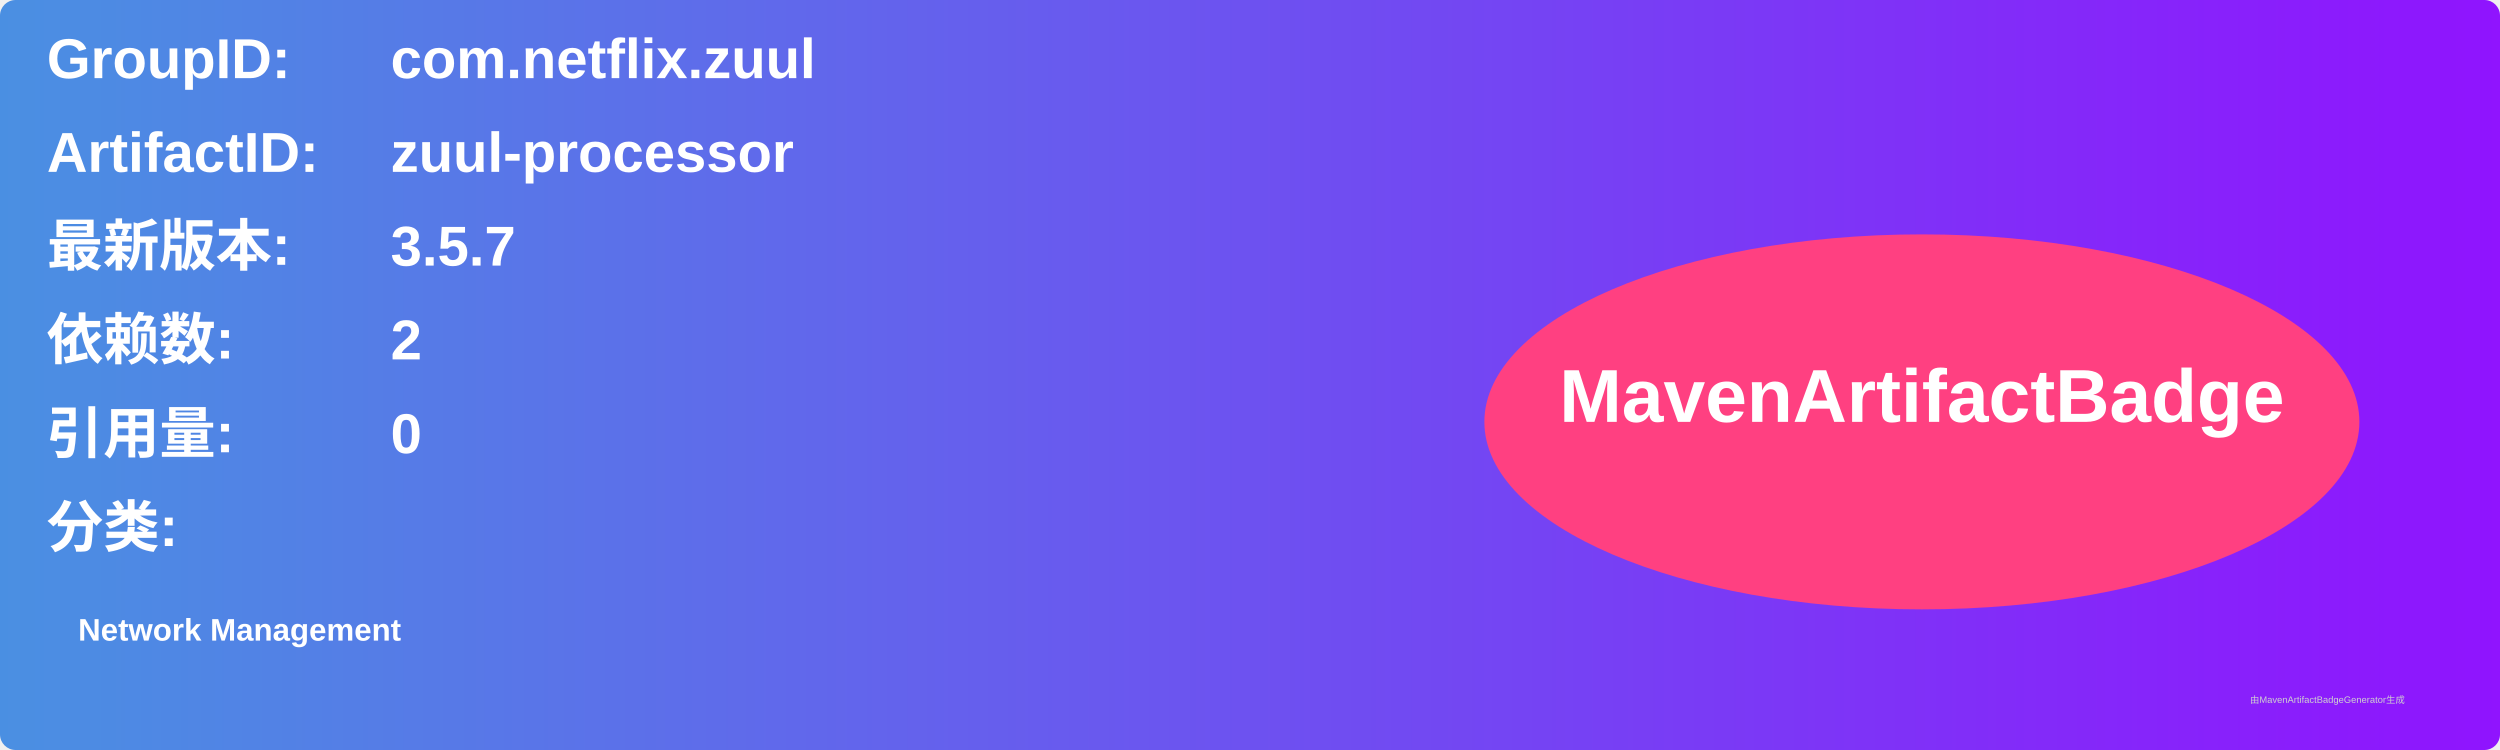
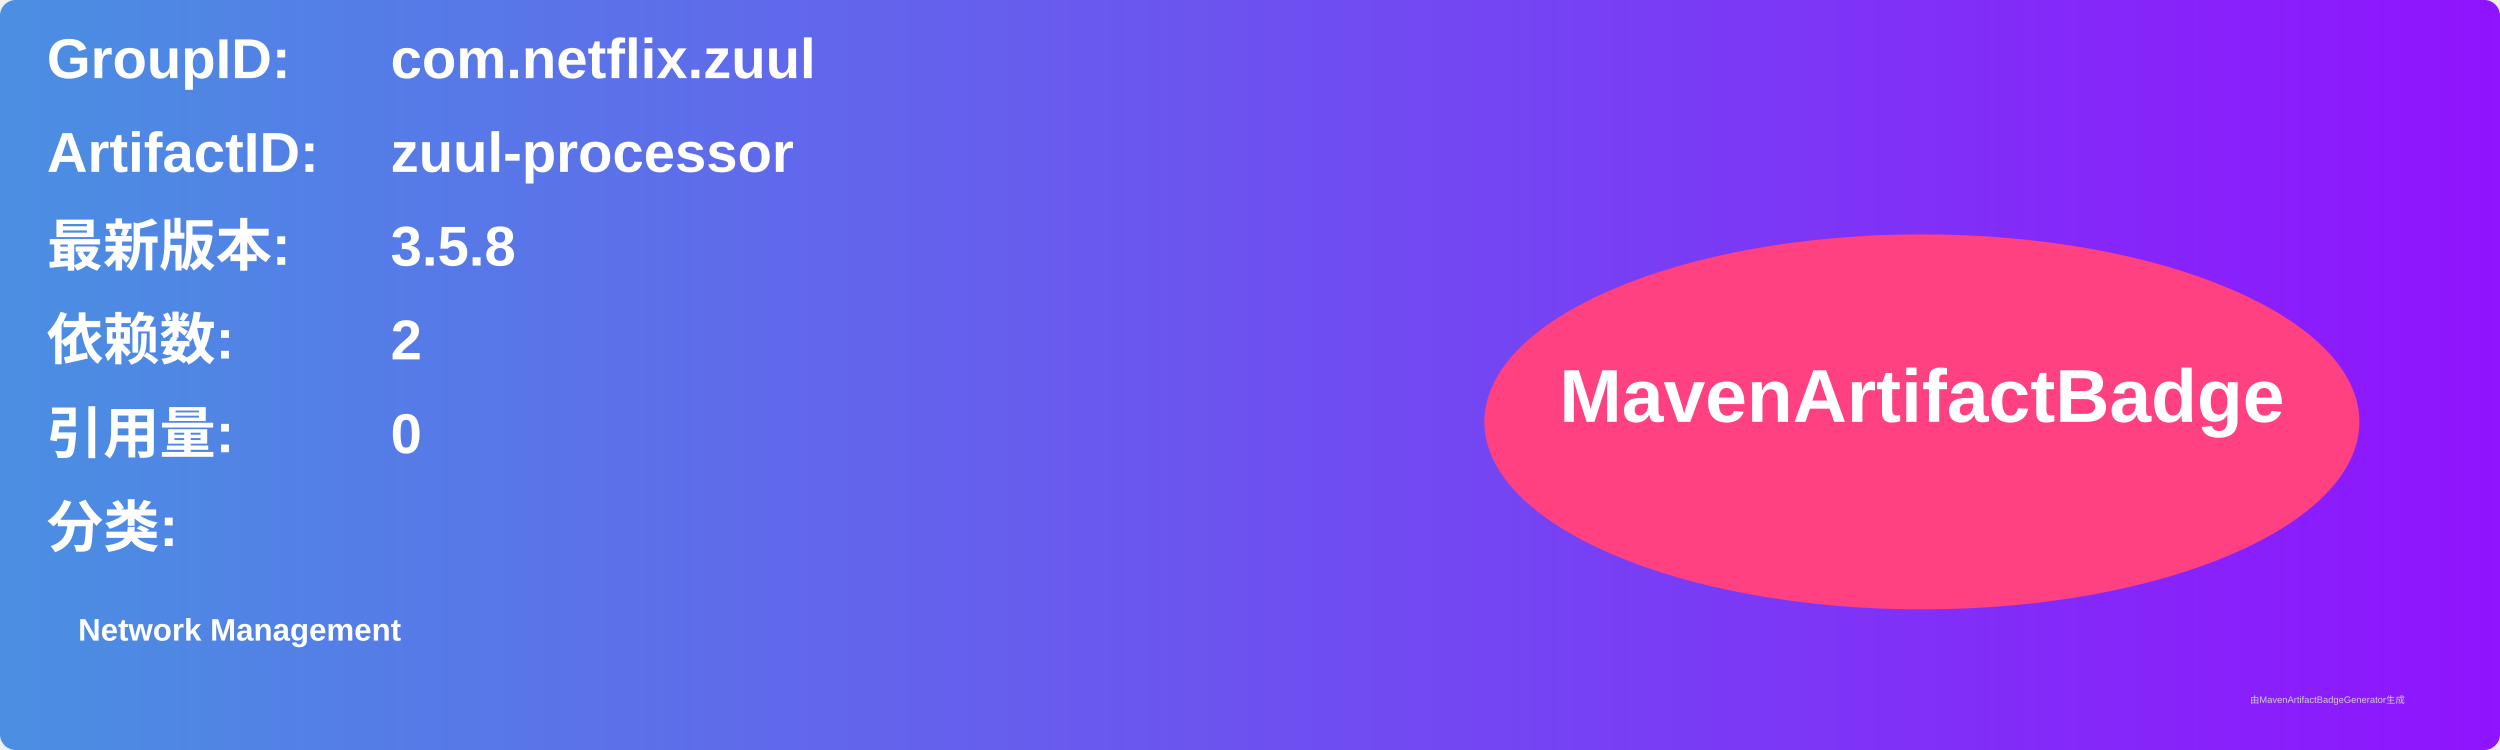
<svg xmlns="http://www.w3.org/2000/svg" width="800" height="240" viewBox="0 0 800 240">
  <linearGradient id="grad" x1="0%" y1="0%" x2="100%" y2="0%">
    <stop offset="0%" stop-color="#4a90e2" />
    <stop offset="100%" stop-color="#9013fe" />
  </linearGradient>
  <rect width="100%" height="100%" rx="5" ry="5" fill="url(#grad)" />
  <g transform="translate(15, 15)">
    <text x="0" y="10" font-family="Arial" font-size="18" fill="white" font-weight="bold" width="260">GroupID:</text>
    <text x="110" y="10" font-family="Arial" font-size="18" fill="white" font-weight="bold" width="460">com.netflix.zuul</text>
    <text x="0" y="40" font-family="Arial" font-size="18" fill="white" font-weight="bold" width="260">ArtifactID:</text>
    <text x="110" y="40" font-family="Arial" font-size="18" fill="white" font-weight="bold" width="460">zuul-processor</text>
    <text x="0" y="70" font-family="Arial" font-size="18" fill="white" font-weight="bold">最新版本:</text>
    <text x="110" y="70" font-family="Arial" font-size="18" fill="white" font-weight="bold">
-       <tspan font-weight="bold">3.5.7</tspan>
+       <tspan font-weight="bold">3.5.8</tspan>
    </text>
    <text x="0" y="100" font-family="Arial" font-size="18" fill="white" font-weight="bold">依赖数: </text>
    <text x="110" y="100" font-family="Arial" font-size="18" fill="white">
      <tspan font-weight="bold">2</tspan>
    </text>
    <text x="0" y="130" font-family="Arial" font-size="18" fill="white" font-weight="bold">引用量: </text>
    <text x="110" y="130" font-family="Arial" font-size="18" fill="white">
      <tspan font-weight="bold">0</tspan>
    </text>
    <text x="0" y="160" font-family="Arial" font-size="18" fill="white" font-weight="bold">分类:</text>
    <text x="10" y="190" font-family="Arial" font-size="10" fill="white">
      <tspan font-weight="bold">Network Management</tspan>
    </text>
    <ellipse cx="600" cy="120" rx="140" ry="60" fill="#ff4081" />
    <text x="600" y="120" text-anchor="middle" font-family="Arial" font-size="24" fill="white" font-weight="bold">MavenArtifactBadge</text>
  </g>
  <text x="720" y="225" font-family="Arial" font-size="3" fill="#d0d0d0">由MavenArtifactBadgeGenerator生成</text>
</svg>
